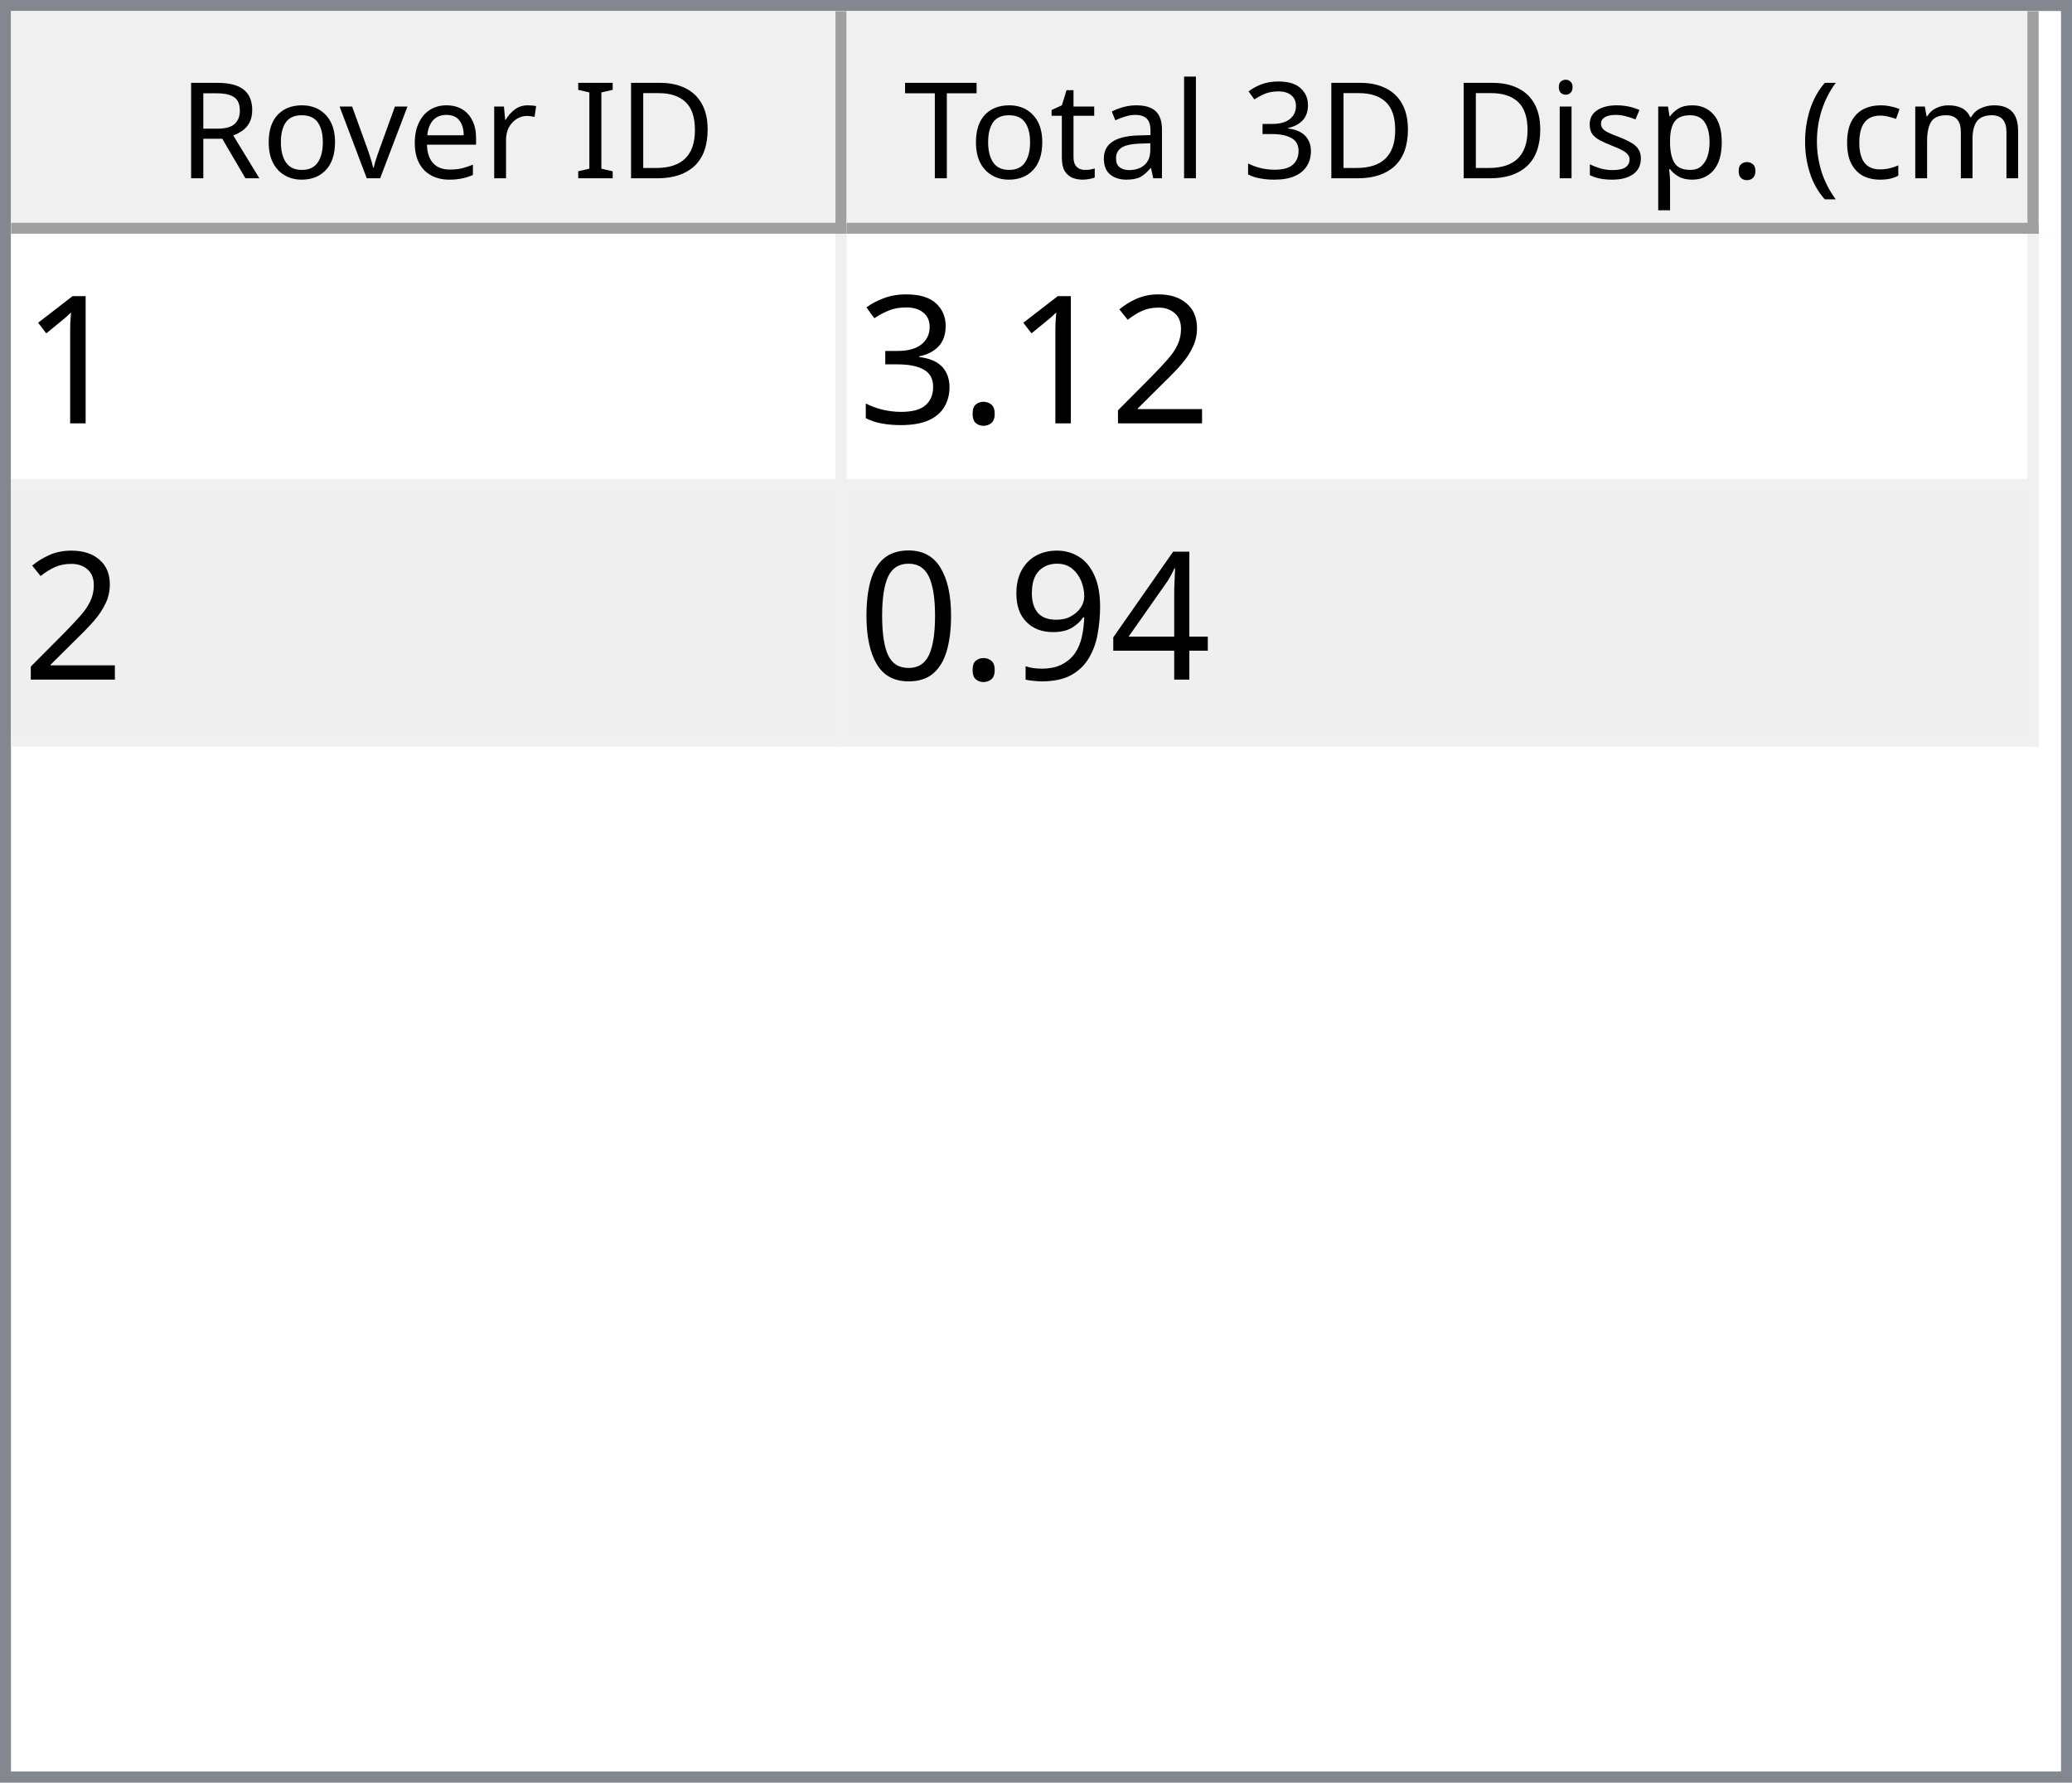
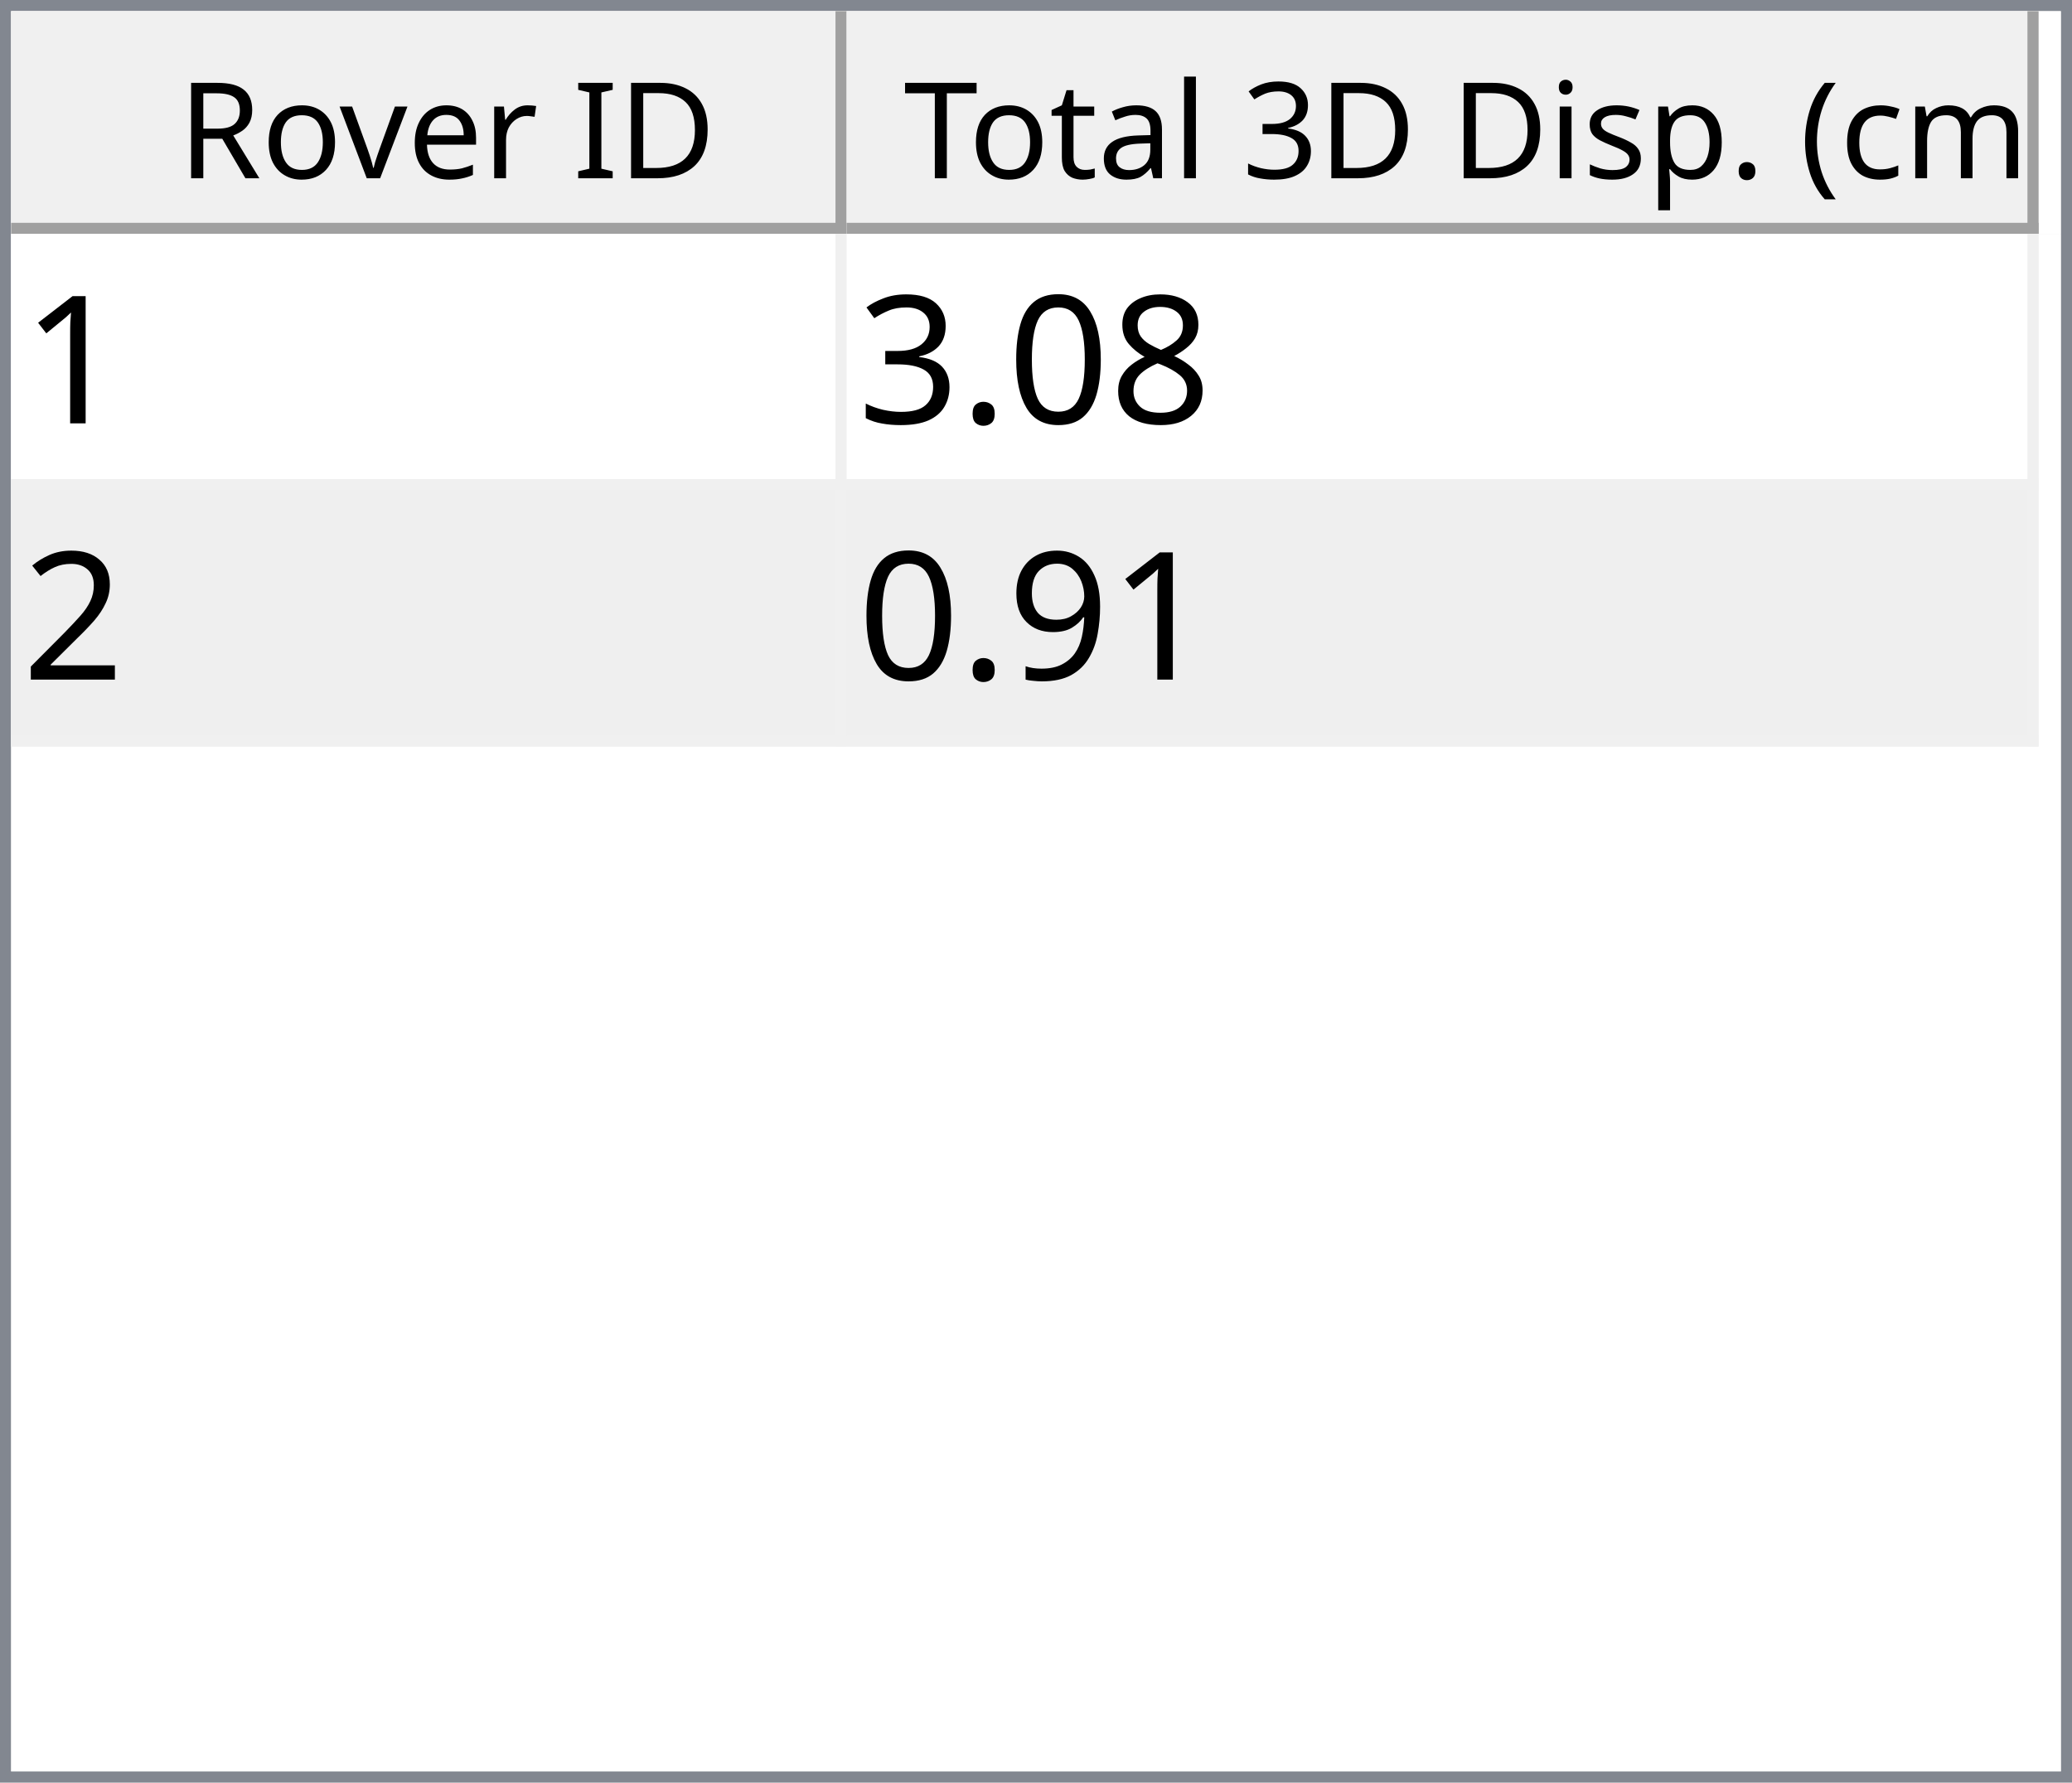
<svg xmlns="http://www.w3.org/2000/svg" style="fill-opacity:1; color-rendering:auto; color-interpolation:auto; text-rendering:auto; stroke:black; stroke-linecap:square; stroke-miterlimit:10; shape-rendering:auto; stroke-opacity:1; fill:black; stroke-dasharray:none; font-weight:normal; stroke-width:1; font-family:'Dialog'; font-style:normal; stroke-linejoin:miter; font-size:12px; stroke-dashoffset:0; image-rendering:auto;" width="186" height="160">
  <defs id="genericDefs" />
  <g>
    <defs id="defs1">
      <clipPath clipPathUnits="userSpaceOnUse" id="clipPath1">
        <path d="M0 0 L186 0 L186 160 L0 160 L0 0 Z" />
      </clipPath>
      <clipPath clipPathUnits="userSpaceOnUse" id="clipPath2">
        <path d="M0 0 L0 160 L186 160 L186 0 Z" />
      </clipPath>
      <clipPath clipPathUnits="userSpaceOnUse" id="clipPath3">
        <path d="M0 0 L0 20 L184 20 L184 0 Z" />
      </clipPath>
      <clipPath clipPathUnits="userSpaceOnUse" id="clipPath4">
        <path d="M0 0 L0 20 L75 20 L75 0 Z" />
      </clipPath>
      <clipPath clipPathUnits="userSpaceOnUse" id="clipPath5">
        <path d="M1 1 L1 19 L74 19 L74 1 Z" />
      </clipPath>
      <clipPath clipPathUnits="userSpaceOnUse" id="clipPath6">
        <path d="M0 0 L0 18 L73 18 L73 0 Z" />
      </clipPath>
      <clipPath clipPathUnits="userSpaceOnUse" id="clipPath7">
        <path d="M-0.5 -0.5 L-0.5 19.5 L74.5 19.5 L74.5 -0.5 Z" />
      </clipPath>
      <clipPath clipPathUnits="userSpaceOnUse" id="clipPath8">
        <path d="M0 0 L0 20 L107 20 L107 0 Z" />
      </clipPath>
      <clipPath clipPathUnits="userSpaceOnUse" id="clipPath9">
        <path d="M1 1 L1 19 L106 19 L106 1 Z" />
      </clipPath>
      <clipPath clipPathUnits="userSpaceOnUse" id="clipPath10">
        <path d="M0 0 L0 18 L105 18 L105 0 Z" />
      </clipPath>
      <clipPath clipPathUnits="userSpaceOnUse" id="clipPath11">
        <path d="M-0.5 -0.5 L-0.5 19.5 L106.5 19.5 L106.5 -0.5 Z" />
      </clipPath>
      <clipPath clipPathUnits="userSpaceOnUse" id="clipPath12">
        <path d="M0 0 L0 138 L184 138 L184 0 Z" />
      </clipPath>
      <clipPath clipPathUnits="userSpaceOnUse" id="clipPath13">
        <path d="M0 0 L0 46 L182 46 L182 0 Z" />
      </clipPath>
      <clipPath clipPathUnits="userSpaceOnUse" id="clipPath14">
        <path d="M-0.5 -0.5 L-0.5 45.5 L181.5 45.5 L181.5 -0.5 Z" />
      </clipPath>
      <clipPath clipPathUnits="userSpaceOnUse" id="clipPath15">
        <path d="M0 0 L0 22 L74 22 L74 0 Z" />
      </clipPath>
      <clipPath clipPathUnits="userSpaceOnUse" id="clipPath16">
        <path d="M0 0 L0 22 L106 22 L106 0 Z" />
      </clipPath>
      <font horiz-adv-x="64.551" id="font1">
        <font-face ascent="107.91" descent="25.098" units-per-em="100" style="font-style:normal; font-family:Segoe UI; font-weight:normal;" />
        <missing-glyph horiz-adv-x="64.551" d="M8.109 0 L8.109 68.266 L56.453 68.266 L56.453 0 L8.109 0 ZM15.328 7.234 L49.219 7.234 L49.219 61.031 L15.328 61.031 L15.328 7.234 Z" />
        <glyph unicode="D" horiz-adv-x="70.117" d="M9.188 0 L9.188 70.016 L28.516 70.016 Q65.531 70.016 65.531 35.891 Q65.531 19.672 55.25 9.836 Q44.969 0 27.734 0 L9.188 0 ZM17.391 62.594 L17.391 7.422 L27.828 7.422 Q41.609 7.422 49.273 14.797 Q56.938 22.172 56.938 35.688 Q56.938 62.594 28.328 62.594 L17.391 62.594 Z" />
        <glyph unicode="I" horiz-adv-x="26.611" d="M17.391 0 L9.188 0 L9.188 70.016 L17.391 70.016 L17.391 0 Z" />
        <glyph unicode=" " horiz-adv-x="27.393" d="" />
        <glyph unicode="r" horiz-adv-x="34.766" d="M34.188 41.891 Q32.078 43.5 28.125 43.5 Q23 43.5 19.555 38.672 Q16.109 33.844 16.109 25.484 L16.109 0 L8.109 0 L8.109 50 L16.109 50 L16.109 39.703 L16.312 39.703 Q18.016 44.969 21.531 47.922 Q25.047 50.875 29.391 50.875 Q32.516 50.875 34.188 50.203 L34.188 41.891 Z" />
        <glyph unicode="e" horiz-adv-x="52.295" d="M48.297 23 L12.984 23 Q13.188 14.656 17.484 10.109 Q21.781 5.562 29.297 5.562 Q37.75 5.562 44.828 11.141 L44.828 3.609 Q38.234 -1.172 27.391 -1.172 Q16.797 -1.172 10.742 5.641 Q4.688 12.453 4.688 24.812 Q4.688 36.469 11.305 43.82 Q17.922 51.172 27.734 51.172 Q37.547 51.172 42.922 44.828 Q48.297 38.484 48.297 27.203 L48.297 23 ZM40.094 29.781 Q40.047 36.719 36.75 40.578 Q33.453 44.438 27.594 44.438 Q21.922 44.438 17.969 40.383 Q14.016 36.328 13.094 29.781 L40.094 29.781 Z" />
        <glyph unicode="v" horiz-adv-x="47.9" d="M47.406 50 L27.484 0 L19.625 0 L0.688 50 L9.469 50 L22.172 13.672 Q23.578 9.672 23.922 6.688 L24.125 6.688 Q24.609 10.453 25.688 13.484 L38.969 50 L47.406 50 Z" />
        <glyph unicode="o" horiz-adv-x="58.594" d="M29 -1.172 Q17.922 -1.172 11.305 5.836 Q4.688 12.844 4.688 24.422 Q4.688 37.016 11.57 44.094 Q18.453 51.172 30.172 51.172 Q41.359 51.172 47.633 44.289 Q53.906 37.406 53.906 25.203 Q53.906 13.234 47.141 6.031 Q40.375 -1.172 29 -1.172 ZM29.594 44.438 Q21.875 44.438 17.383 39.188 Q12.891 33.938 12.891 24.703 Q12.891 15.828 17.43 10.695 Q21.969 5.562 29.594 5.562 Q37.359 5.562 41.531 10.594 Q45.703 15.625 45.703 24.906 Q45.703 34.281 41.531 39.359 Q37.359 44.438 29.594 44.438 Z" />
        <glyph unicode="R" horiz-adv-x="59.814" d="M59.375 0 L49.609 0 L37.891 19.625 Q36.281 22.359 34.766 24.289 Q33.25 26.219 31.664 27.438 Q30.078 28.656 28.25 29.219 Q26.422 29.781 24.125 29.781 L17.391 29.781 L17.391 0 L9.188 0 L9.188 70.016 L30.078 70.016 Q34.672 70.016 38.555 68.867 Q42.438 67.719 45.289 65.375 Q48.141 63.031 49.758 59.547 Q51.375 56.062 51.375 51.375 Q51.375 47.703 50.273 44.656 Q49.172 41.609 47.148 39.211 Q45.125 36.812 42.266 35.133 Q39.406 33.453 35.844 32.516 L35.844 32.328 Q37.594 31.547 38.891 30.547 Q40.188 29.547 41.359 28.18 Q42.531 26.812 43.68 25.078 Q44.828 23.344 46.234 21.047 L59.375 0 ZM17.391 62.594 L17.391 37.203 L28.516 37.203 Q31.594 37.203 34.203 38.133 Q36.812 39.062 38.719 40.797 Q40.625 42.531 41.703 45.047 Q42.781 47.562 42.781 50.688 Q42.781 56.297 39.141 59.445 Q35.5 62.594 28.609 62.594 L17.391 62.594 Z" />
        <glyph unicode=")" horiz-adv-x="30.176" d="M8.297 -15.922 L1.172 -15.922 Q16.406 2.344 16.406 26.812 Q16.406 51.469 1.078 70.016 L8.297 70.016 Q23.531 52.156 23.531 26.703 Q23.531 1.375 8.297 -15.922 Z" />
        <glyph unicode="m" horiz-adv-x="86.133" d="M79.109 0 L71.094 0 L71.094 28.719 Q71.094 37.016 68.531 40.727 Q65.969 44.438 59.906 44.438 Q54.781 44.438 51.195 39.75 Q47.609 35.062 47.609 28.516 L47.609 0 L39.594 0 L39.594 29.688 Q39.594 44.438 28.219 44.438 Q22.953 44.438 19.531 40.016 Q16.109 35.594 16.109 28.516 L16.109 0 L8.109 0 L8.109 50 L16.109 50 L16.109 42.094 L16.312 42.094 Q21.625 51.172 31.844 51.172 Q36.969 51.172 40.773 48.312 Q44.578 45.453 46 40.828 Q51.562 51.172 62.594 51.172 Q79.109 51.172 79.109 30.812 L79.109 0 Z" />
        <glyph unicode="c" horiz-adv-x="46.191" d="M42.188 2.297 Q36.422 -1.172 28.516 -1.172 Q17.828 -1.172 11.258 5.789 Q4.688 12.75 4.688 23.828 Q4.688 36.188 11.766 43.68 Q18.844 51.172 30.672 51.172 Q37.25 51.172 42.281 48.734 L42.281 40.531 Q36.719 44.438 30.375 44.438 Q22.703 44.438 17.797 38.945 Q12.891 33.453 12.891 24.516 Q12.891 15.719 17.508 10.641 Q22.125 5.562 29.891 5.562 Q36.422 5.562 42.188 9.906 L42.188 2.297 Z" />
        <glyph unicode="(" horiz-adv-x="30.176" d="M29.109 -15.922 L21.969 -15.922 Q6.844 1.375 6.844 26.703 Q6.844 52.156 21.969 70.016 L29.203 70.016 Q13.875 51.469 13.875 26.812 Q13.875 2.344 29.109 -15.922 Z" />
        <glyph unicode="." horiz-adv-x="21.68" d="M10.891 -1.078 Q8.641 -1.078 7.055 0.539 Q5.469 2.156 5.469 4.391 Q5.469 6.641 7.055 8.273 Q8.641 9.906 10.891 9.906 Q13.188 9.906 14.797 8.273 Q16.406 6.641 16.406 4.391 Q16.406 2.156 14.797 0.539 Q13.188 -1.078 10.891 -1.078 Z" />
        <glyph unicode="p" horiz-adv-x="58.789" d="M16.312 7.234 L16.109 7.234 L16.109 -23 L8.109 -23 L8.109 50 L16.109 50 L16.109 41.219 L16.312 41.219 Q22.219 51.172 33.594 51.172 Q43.266 51.172 48.688 44.461 Q54.109 37.75 54.109 26.469 Q54.109 13.922 48 6.375 Q41.891 -1.172 31.297 -1.172 Q21.578 -1.172 16.312 7.234 ZM16.109 27.391 L16.109 20.406 Q16.109 14.203 20.141 9.883 Q24.172 5.562 30.375 5.562 Q37.641 5.562 41.773 11.133 Q45.906 16.703 45.906 26.609 Q45.906 34.969 42.047 39.703 Q38.188 44.438 31.594 44.438 Q24.609 44.438 20.359 39.578 Q16.109 34.719 16.109 27.391 Z" />
        <glyph unicode="s" horiz-adv-x="42.432" d="M5.078 1.812 L5.078 10.406 Q11.625 5.562 19.484 5.562 Q30.031 5.562 30.031 12.594 Q30.031 14.594 29.125 15.992 Q28.219 17.391 26.68 18.461 Q25.141 19.531 23.07 20.383 Q21 21.234 18.609 22.172 Q15.281 23.484 12.766 24.828 Q10.25 26.172 8.57 27.859 Q6.891 29.547 6.031 31.695 Q5.172 33.844 5.172 36.719 Q5.172 40.234 6.789 42.945 Q8.406 45.656 11.086 47.484 Q13.766 49.312 17.211 50.242 Q20.656 51.172 24.312 51.172 Q30.812 51.172 35.938 48.922 L35.938 40.828 Q30.422 44.438 23.25 44.438 Q21 44.438 19.195 43.922 Q17.391 43.406 16.094 42.477 Q14.797 41.547 14.086 40.258 Q13.375 38.969 13.375 37.406 Q13.375 35.453 14.086 34.133 Q14.797 32.812 16.164 31.789 Q17.531 30.766 19.484 29.938 Q21.438 29.109 23.922 28.125 Q27.25 26.859 29.883 25.516 Q32.516 24.172 34.375 22.484 Q36.234 20.797 37.234 18.602 Q38.234 16.406 38.234 13.375 Q38.234 9.672 36.602 6.938 Q34.969 4.203 32.234 2.398 Q29.5 0.594 25.93 -0.289 Q22.359 -1.172 18.453 -1.172 Q10.75 -1.172 5.078 1.812 Z" />
        <glyph unicode="i" horiz-adv-x="24.219" d="M12.203 62.703 Q10.062 62.703 8.547 64.164 Q7.031 65.625 7.031 67.875 Q7.031 70.125 8.547 71.609 Q10.062 73.094 12.203 73.094 Q14.406 73.094 15.945 71.609 Q17.484 70.125 17.484 67.875 Q17.484 65.719 15.945 64.211 Q14.406 62.703 12.203 62.703 ZM16.109 0 L8.109 0 L8.109 50 L16.109 50 L16.109 0 Z" />
        <glyph unicode="3" horiz-adv-x="53.906" d="M46.531 19.828 Q46.531 15.094 44.75 11.211 Q42.969 7.328 39.719 4.57 Q36.469 1.812 31.93 0.297 Q27.391 -1.219 21.922 -1.219 Q11.922 -1.219 6 2.594 L6 11.188 Q13.094 5.609 22.219 5.609 Q25.875 5.609 28.828 6.539 Q31.781 7.469 33.906 9.227 Q36.031 10.984 37.18 13.477 Q38.328 15.969 38.328 19.094 Q38.328 32.812 18.797 32.812 L12.984 32.812 L12.984 39.594 L18.5 39.594 Q35.797 39.594 35.797 52.484 Q35.797 64.406 22.609 64.406 Q15.188 64.406 8.688 59.422 L8.688 67.188 Q15.375 71.188 24.609 71.188 Q29 71.188 32.57 69.969 Q36.141 68.75 38.68 66.555 Q41.219 64.359 42.609 61.281 Q44 58.203 44 54.5 Q44 40.672 30.031 36.719 L30.031 36.531 Q33.594 36.141 36.625 34.797 Q39.656 33.453 41.852 31.305 Q44.047 29.156 45.289 26.25 Q46.531 23.344 46.531 19.828 Z" />
        <glyph unicode="l" horiz-adv-x="24.219" d="M16.109 0 L8.109 0 L8.109 74.031 L16.109 74.031 L16.109 0 Z" />
        <glyph unicode="a" horiz-adv-x="50.879" d="M43.891 0 L35.891 0 L35.891 7.812 L35.688 7.812 Q30.469 -1.172 20.312 -1.172 Q12.844 -1.172 8.617 2.781 Q4.391 6.734 4.391 13.281 Q4.391 27.297 20.906 29.594 L35.891 31.688 Q35.891 44.438 25.594 44.438 Q16.547 44.438 9.281 38.281 L9.281 46.484 Q16.656 51.172 26.266 51.172 Q43.891 51.172 43.891 32.516 L43.891 0 ZM35.891 25.297 L23.828 23.641 Q18.266 22.859 15.43 20.875 Q12.594 18.891 12.594 13.875 Q12.594 10.203 15.211 7.883 Q17.828 5.562 22.172 5.562 Q28.125 5.562 32.008 9.742 Q35.891 13.922 35.891 20.312 L35.891 25.297 Z" />
        <glyph unicode="t" horiz-adv-x="33.887" d="M31.297 0.484 Q28.469 -1.078 23.828 -1.078 Q10.688 -1.078 10.688 13.578 L10.688 43.172 L2.094 43.172 L2.094 50 L10.688 50 L10.688 62.203 L18.703 64.797 L18.703 50 L31.297 50 L31.297 43.172 L18.703 43.172 L18.703 14.984 Q18.703 9.969 20.414 7.82 Q22.125 5.672 26.078 5.672 Q29.109 5.672 31.297 7.328 L31.297 0.484 Z" />
        <glyph unicode="T" horiz-adv-x="52.393" d="M50.594 62.594 L30.375 62.594 L30.375 0 L22.172 0 L22.172 62.594 L2 62.594 L2 70.016 L50.594 70.016 L50.594 62.594 Z" />
      </font>
      <font horiz-adv-x="75.0" id="font2">
        <font-face ascent="100.537" descent="21.973" units-per-em="100" style="font-style:normal; font-family:sans-serif; font-weight:normal;" />
        <missing-glyph horiz-adv-x="75.0" d="M12.5 0 L12.5 62.5 L62.5 62.5 L62.5 0 L12.5 0 ZM14.062 1.562 L60.938 1.562 L60.938 60.938 L14.062 60.938 L14.062 1.562 Z" />
        <glyph unicode="1" horiz-adv-x="55.615" d="M37.25 0 L28.469 0 L28.469 56 Q25.297 52.984 20.141 49.953 Q14.984 46.922 10.891 45.406 L10.891 53.906 Q18.266 57.375 23.781 62.305 Q29.297 67.234 31.594 71.875 L37.25 71.875 L37.25 0 Z" />
-         <glyph unicode="2" horiz-adv-x="55.615" d="M50.344 8.453 L50.344 0 L3.031 0 Q2.938 3.172 4.047 6.109 Q5.859 10.938 9.836 15.625 Q13.812 20.312 21.344 26.469 Q33.016 36.031 37.117 41.625 Q41.219 47.219 41.219 52.203 Q41.219 57.422 37.477 61.008 Q33.734 64.594 27.734 64.594 Q21.391 64.594 17.578 60.789 Q13.766 56.984 13.719 50.25 L4.688 51.172 Q5.609 61.281 11.664 66.578 Q17.719 71.875 27.938 71.875 Q38.234 71.875 44.242 66.164 Q50.25 60.453 50.25 52 Q50.25 47.703 48.492 43.555 Q46.734 39.406 42.656 34.812 Q38.578 30.219 29.109 22.219 Q21.188 15.578 18.945 13.211 Q16.703 10.844 15.234 8.453 L50.344 8.453 Z" />
+         <glyph unicode="8" horiz-adv-x="55.615" d="M17.672 38.812 Q12.203 40.828 9.57 44.539 Q6.938 48.25 6.938 53.422 Q6.938 61.234 12.555 66.555 Q18.172 71.875 27.484 71.875 Q36.859 71.875 42.578 66.43 Q48.297 60.984 48.297 53.172 Q48.297 48.188 45.68 44.508 Q43.062 40.828 37.75 38.812 Q44.344 36.672 47.781 31.883 Q51.219 27.094 51.219 20.453 Q51.219 11.281 44.727 5.031 Q38.234 -1.219 27.641 -1.219 Q17.047 -1.219 10.547 5.055 Q4.047 11.328 4.047 20.703 Q4.047 27.688 7.594 32.398 Q11.141 37.109 17.672 38.812 ZM15.922 53.719 Q15.922 48.641 19.195 45.414 Q22.469 42.188 27.688 42.188 Q32.766 42.188 36.016 45.383 Q39.266 48.578 39.266 53.219 Q39.266 58.062 35.914 61.359 Q32.562 64.656 27.594 64.656 Q22.562 64.656 19.242 61.43 Q15.922 58.203 15.922 53.719 ZM13.094 20.656 Q13.094 16.891 14.875 13.375 Q16.656 9.859 20.172 7.93 Q23.688 6 27.734 6 Q34.031 6 38.133 10.055 Q42.234 14.109 42.234 20.359 Q42.234 26.703 38.016 30.859 Q33.797 35.016 27.438 35.016 Q21.234 35.016 17.164 30.914 Q13.094 26.812 13.094 20.656 Z" />
+         <glyph unicode="0" horiz-adv-x="55.615" d="M4.156 35.297 Q4.156 48 6.766 55.742 Q9.375 63.484 14.523 67.68 Q19.672 71.875 27.484 71.875 Q33.25 71.875 37.594 69.555 Q41.938 67.234 44.773 62.867 Q47.609 58.5 49.219 52.227 Q50.828 45.953 50.828 35.297 Q50.828 22.703 48.242 14.969 Q45.656 7.234 40.508 3.008 Q35.359 -1.219 27.484 -1.219 Q17.141 -1.219 11.234 6.203 Q4.156 15.141 4.156 35.297 ZM13.188 35.297 Q13.188 17.672 17.312 11.836 Q21.438 6 27.484 6 Q33.547 6 37.672 11.859 Q41.797 17.719 41.797 35.297 Q41.797 52.984 37.672 58.789 Q33.547 64.594 27.391 64.594 Q21.344 64.594 17.719 59.469 Q13.188 52.938 13.188 35.297 Z" />
        <glyph unicode="." horiz-adv-x="27.783" d="M9.078 0 L9.078 10.016 L19.094 10.016 L19.094 0 L9.078 0 Z" />
        <glyph unicode="3" horiz-adv-x="55.615" d="M4.203 18.891 L12.984 20.062 Q14.5 12.594 18.141 9.297 Q21.781 6 27 6 Q33.203 6 37.477 10.297 Q41.75 14.594 41.75 20.953 Q41.75 27 37.797 30.93 Q33.844 34.859 27.734 34.859 Q25.25 34.859 21.531 33.891 L22.516 41.609 Q23.391 41.5 23.922 41.5 Q29.547 41.5 34.039 44.43 Q38.531 47.359 38.531 53.469 Q38.531 58.297 35.258 61.477 Q31.984 64.656 26.812 64.656 Q21.688 64.656 18.266 61.43 Q14.844 58.203 13.875 51.766 L5.078 53.328 Q6.688 62.156 12.398 67.016 Q18.109 71.875 26.609 71.875 Q32.469 71.875 37.398 69.359 Q42.328 66.844 44.945 62.5 Q47.562 58.156 47.562 53.266 Q47.562 48.641 45.07 44.828 Q42.578 41.016 37.703 38.766 Q44.047 37.312 47.562 32.695 Q51.078 28.078 51.078 21.141 Q51.078 11.766 44.242 5.25 Q37.406 -1.266 26.953 -1.266 Q17.531 -1.266 11.305 4.352 Q5.078 9.969 4.203 18.891 Z" />
-         <glyph unicode="4" horiz-adv-x="55.615" d="M32.328 0 L32.328 17.141 L1.266 17.141 L1.266 25.203 L33.938 71.578 L41.109 71.578 L41.109 25.203 L50.781 25.203 L50.781 17.141 L41.109 17.141 L41.109 0 L32.328 0 ZM32.328 25.203 L32.328 57.469 L9.906 25.203 L32.328 25.203 Z" />
+         <glyph unicode="2" horiz-adv-x="55.615" d="M50.344 8.453 L50.344 0 L3.031 0 Q2.938 3.172 4.047 6.109 Q5.859 10.938 9.836 15.625 Q13.812 20.312 21.344 26.469 Q33.016 36.031 37.117 41.625 Q41.219 47.219 41.219 52.203 Q41.219 57.422 37.477 61.008 Q33.734 64.594 27.734 64.594 Q21.391 64.594 17.578 60.789 Q13.766 56.984 13.719 50.25 L4.688 51.172 Q5.609 61.281 11.664 66.578 Q17.719 71.875 27.938 71.875 Q38.234 71.875 44.242 66.164 Q50.25 60.453 50.25 52 Q50.25 47.703 48.492 43.555 Q46.734 39.406 42.656 34.812 Q38.578 30.219 29.109 22.219 Q21.188 15.578 18.945 13.211 Q16.703 10.844 15.234 8.453 L50.344 8.453 Z" />
        <glyph unicode="9" horiz-adv-x="55.615" d="M5.469 16.547 L13.922 17.328 Q14.984 11.375 18.016 8.688 Q21.047 6 25.781 6 Q29.828 6 32.883 7.859 Q35.938 9.719 37.891 12.82 Q39.844 15.922 41.164 21.195 Q42.484 26.469 42.484 31.938 Q42.484 32.516 42.438 33.688 Q39.797 29.5 35.234 26.883 Q30.672 24.266 25.344 24.266 Q16.453 24.266 10.305 30.711 Q4.156 37.156 4.156 47.703 Q4.156 58.594 10.578 65.234 Q17 71.875 26.656 71.875 Q33.641 71.875 39.43 68.117 Q45.219 64.359 48.219 57.398 Q51.219 50.438 51.219 37.25 Q51.219 23.531 48.242 15.406 Q45.266 7.281 39.383 3.031 Q33.5 -1.219 25.594 -1.219 Q17.188 -1.219 11.867 3.445 Q6.547 8.109 5.469 16.547 ZM41.453 48.141 Q41.453 55.719 37.43 60.156 Q33.406 64.594 27.734 64.594 Q21.875 64.594 17.531 59.812 Q13.188 55.031 13.188 47.406 Q13.188 40.578 17.312 36.305 Q21.438 32.031 27.484 32.031 Q33.594 32.031 37.523 36.305 Q41.453 40.578 41.453 48.141 Z" />
-         <glyph unicode="0" horiz-adv-x="55.615" d="M4.156 35.297 Q4.156 48 6.766 55.742 Q9.375 63.484 14.523 67.68 Q19.672 71.875 27.484 71.875 Q33.25 71.875 37.594 69.555 Q41.938 67.234 44.773 62.867 Q47.609 58.5 49.219 52.227 Q50.828 45.953 50.828 35.297 Q50.828 22.703 48.242 14.969 Q45.656 7.234 40.508 3.008 Q35.359 -1.219 27.484 -1.219 Q17.141 -1.219 11.234 6.203 Q4.156 15.141 4.156 35.297 ZM13.188 35.297 Q13.188 17.672 17.312 11.836 Q21.438 6 27.484 6 Q33.547 6 37.672 11.859 Q41.797 17.719 41.797 35.297 Q41.797 52.984 37.672 58.789 Q33.547 64.594 27.391 64.594 Q21.344 64.594 17.719 59.469 Q13.188 52.938 13.188 35.297 Z" />
      </font>
    </defs>
    <g style="fill:white; stroke:white;">
      <rect x="0" y="0" width="186" style="clip-path:url(#clipPath1); stroke:none;" height="160" />
    </g>
    <g style="fill:white; text-rendering:optimizeSpeed; color-rendering:optimizeSpeed; image-rendering:optimizeSpeed; shape-rendering:crispEdges; stroke:white; color-interpolation:sRGB;">
      <rect x="0" width="186" height="160" y="0" style="stroke:none;" />
      <path style="stroke:none;" d="M0 160 L186 160 L186 0 L0 0 Z" />
    </g>
    <g style="fill:rgb(240,240,240); font-family:'Segoe UI'; stroke:rgb(240,240,240);">
      <rect x="0" y="0" width="186" style="clip-path:url(#clipPath2); stroke:none;" height="160" />
    </g>
    <g style="fill:rgb(130,135,144); font-family:'Segoe UI'; stroke:rgb(130,135,144);">
      <path d="M0 0 L186 0 L186 160 L0 160 L0 0 ZM1 1 L185 1 L185 159 L1 159 L1 1 Z" style="fill-rule:evenodd; clip-path:url(#clipPath2); stroke:none;" />
    </g>
    <g style="fill:white; font-family:'Segoe UI'; stroke:white;" transform="translate(1,1)">
      <rect x="0" y="0" width="184" style="clip-path:url(#clipPath3); stroke:none;" height="20" />
    </g>
    <g style="fill:rgb(240,240,240); font-family:'Segoe UI'; stroke:rgb(240,240,240);" transform="translate(1,1)">
      <rect x="0" y="0" width="75" style="clip-path:url(#clipPath4); stroke:none;" height="20" />
    </g>
    <g style="font-family:'Segoe UI';" transform="translate(2,2)">
      <text x="14" xml:space="preserve" y="14" style="clip-path:url(#clipPath6); stroke:none;">Rover ID</text>
    </g>
    <g style="fill:rgb(160,160,160); font-family:'Segoe UI'; stroke:rgb(160,160,160); stroke-linejoin:bevel;" transform="translate(1.5,1.5)">
      <line x1="74" x2="74" y1="0" style="fill:none; clip-path:url(#clipPath7);" y2="19" />
    </g>
    <g style="fill:rgb(160,160,160); font-family:'Segoe UI'; stroke:rgb(160,160,160); stroke-linejoin:bevel;" transform="matrix(1,0,0,1,1,1) translate(0.5,0.5)">
      <line x1="0" x2="74" y1="19" style="fill:none; clip-path:url(#clipPath7);" y2="19" />
    </g>
    <g style="fill:rgb(240,240,240); font-family:'Segoe UI'; stroke:rgb(240,240,240);" transform="translate(76,1)">
      <rect x="0" y="0" width="107" style="clip-path:url(#clipPath8); stroke:none;" height="20" />
    </g>
    <g style="font-family:'Segoe UI';" transform="translate(77,2)">
      <text x="1" xml:space="preserve" y="14" style="clip-path:url(#clipPath10); stroke:none;"> Total 3D Disp. (cm)</text>
    </g>
    <g style="fill:rgb(160,160,160); font-family:'Segoe UI'; stroke:rgb(160,160,160); stroke-linejoin:bevel;" transform="translate(76.5,1.5)">
      <line x1="106" x2="106" y1="0" style="fill:none; clip-path:url(#clipPath11);" y2="19" />
    </g>
    <g style="fill:rgb(160,160,160); font-family:'Segoe UI'; stroke:rgb(160,160,160); stroke-linejoin:bevel;" transform="matrix(1,0,0,1,76,1) translate(0.5,0.5)">
      <line x1="0" x2="106" y1="19" style="fill:none; clip-path:url(#clipPath11);" y2="19" />
    </g>
    <g style="fill:white; font-family:'Segoe UI'; stroke:white;" transform="translate(1,21)">
      <rect x="0" y="0" width="184" style="clip-path:url(#clipPath12); stroke:none;" height="138" />
    </g>
    <g style="fill:rgb(240,240,240); font-size:16px; font-family:sans-serif; stroke:rgb(240,240,240);" transform="translate(1,21)">
      <rect x="0" y="0" width="182" style="clip-path:url(#clipPath13); stroke:none;" height="46" />
      <line transform="translate(0.5,0.5)" x1="0" x2="181" y1="22" style="clip-path:url(#clipPath14); fill:none; stroke-linejoin:bevel;" y2="22" />
    </g>
    <g transform="matrix(1,0,0,1,1,21) translate(0.5,0.5)" style="fill:rgb(240,240,240); font-size:16px; font-family:sans-serif; stroke:rgb(240,240,240); stroke-linejoin:bevel;">
      <line x1="0" x2="181" y1="45" style="fill:none; clip-path:url(#clipPath14);" y2="45" />
    </g>
    <g transform="matrix(1,0,0,1,1,21) translate(0.5,0.5)" style="fill:rgb(240,240,240); font-size:16px; font-family:sans-serif; stroke:rgb(240,240,240); stroke-linejoin:bevel;">
      <line x1="74" x2="74" y1="0" style="fill:none; clip-path:url(#clipPath14);" y2="45" />
    </g>
    <g transform="matrix(1,0,0,1,1,21) translate(0.5,0.5)" style="fill:rgb(240,240,240); font-size:16px; font-family:sans-serif; stroke:rgb(240,240,240); stroke-linejoin:bevel;">
      <line x1="181" x2="181" y1="0" style="fill:none; clip-path:url(#clipPath14);" y2="45" />
    </g>
    <g style="fill:white; font-size:16px; font-family:sans-serif; stroke:white;" transform="matrix(1,0,0,1,1,21)">
      <rect x="0" y="0" width="74" style="clip-path:url(#clipPath15); stroke:none;" height="22" />
      <text x="1" y="17" style="fill:black; clip-path:url(#clipPath15); stroke:none;" xml:space="preserve">1</text>
    </g>
    <g style="fill:white; font-size:16px; font-family:sans-serif; stroke:white;" transform="matrix(1,0,0,1,1,21) translate(75,0)">
      <rect x="0" y="0" width="106" style="clip-path:url(#clipPath16); stroke:none;" height="22" />
-       <text x="1" y="17" style="fill:black; clip-path:url(#clipPath16); stroke:none;" xml:space="preserve">3.12</text>
+       <text x="1" y="17" style="fill:black; clip-path:url(#clipPath16); stroke:none;" xml:space="preserve">3.08</text>
    </g>
    <g style="fill:rgb(239,239,239); font-size:16px; font-family:sans-serif; stroke:rgb(239,239,239);" transform="matrix(1,0,0,1,1,21) translate(0,23)">
      <rect x="0" y="0" width="74" style="clip-path:url(#clipPath15); stroke:none;" height="22" />
      <text x="1" y="17" style="fill:black; clip-path:url(#clipPath15); stroke:none;" xml:space="preserve">2</text>
    </g>
    <g style="fill:rgb(239,239,239); font-size:16px; font-family:sans-serif; stroke:rgb(239,239,239);" transform="matrix(1,0,0,1,1,21) translate(75,23)">
      <rect x="0" y="0" width="106" style="clip-path:url(#clipPath16); stroke:none;" height="22" />
-       <text x="1" y="17" style="fill:black; clip-path:url(#clipPath16); stroke:none;" xml:space="preserve">0.94</text>
+       <text x="1" y="17" style="fill:black; clip-path:url(#clipPath16); stroke:none;" xml:space="preserve">0.91</text>
    </g>
  </g>
</svg>
